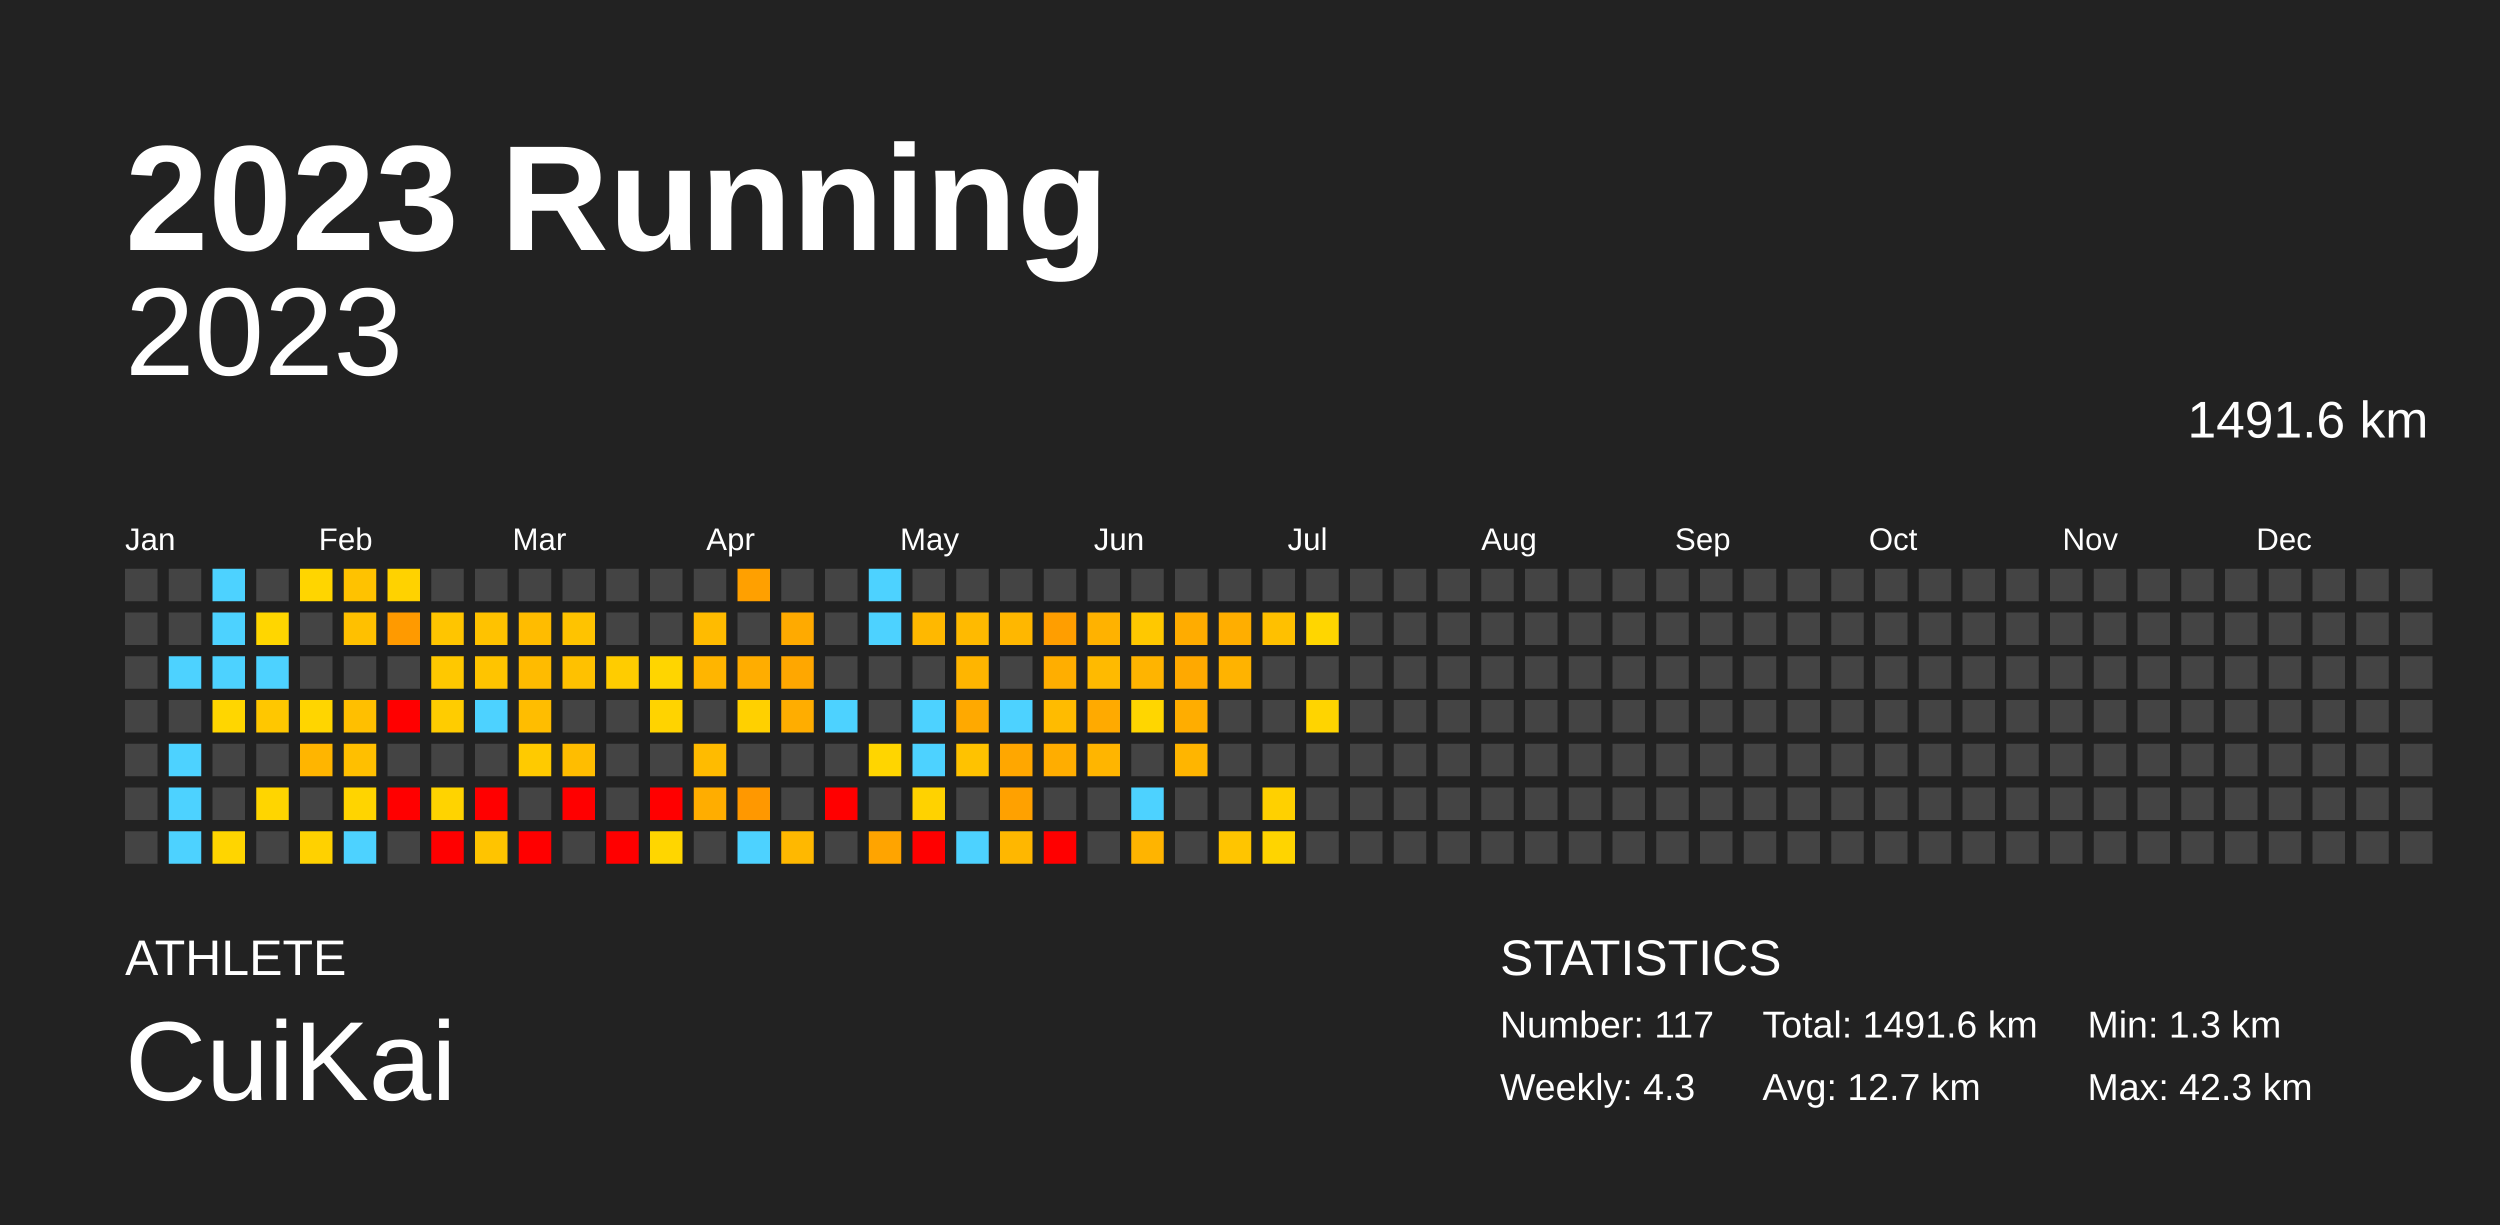
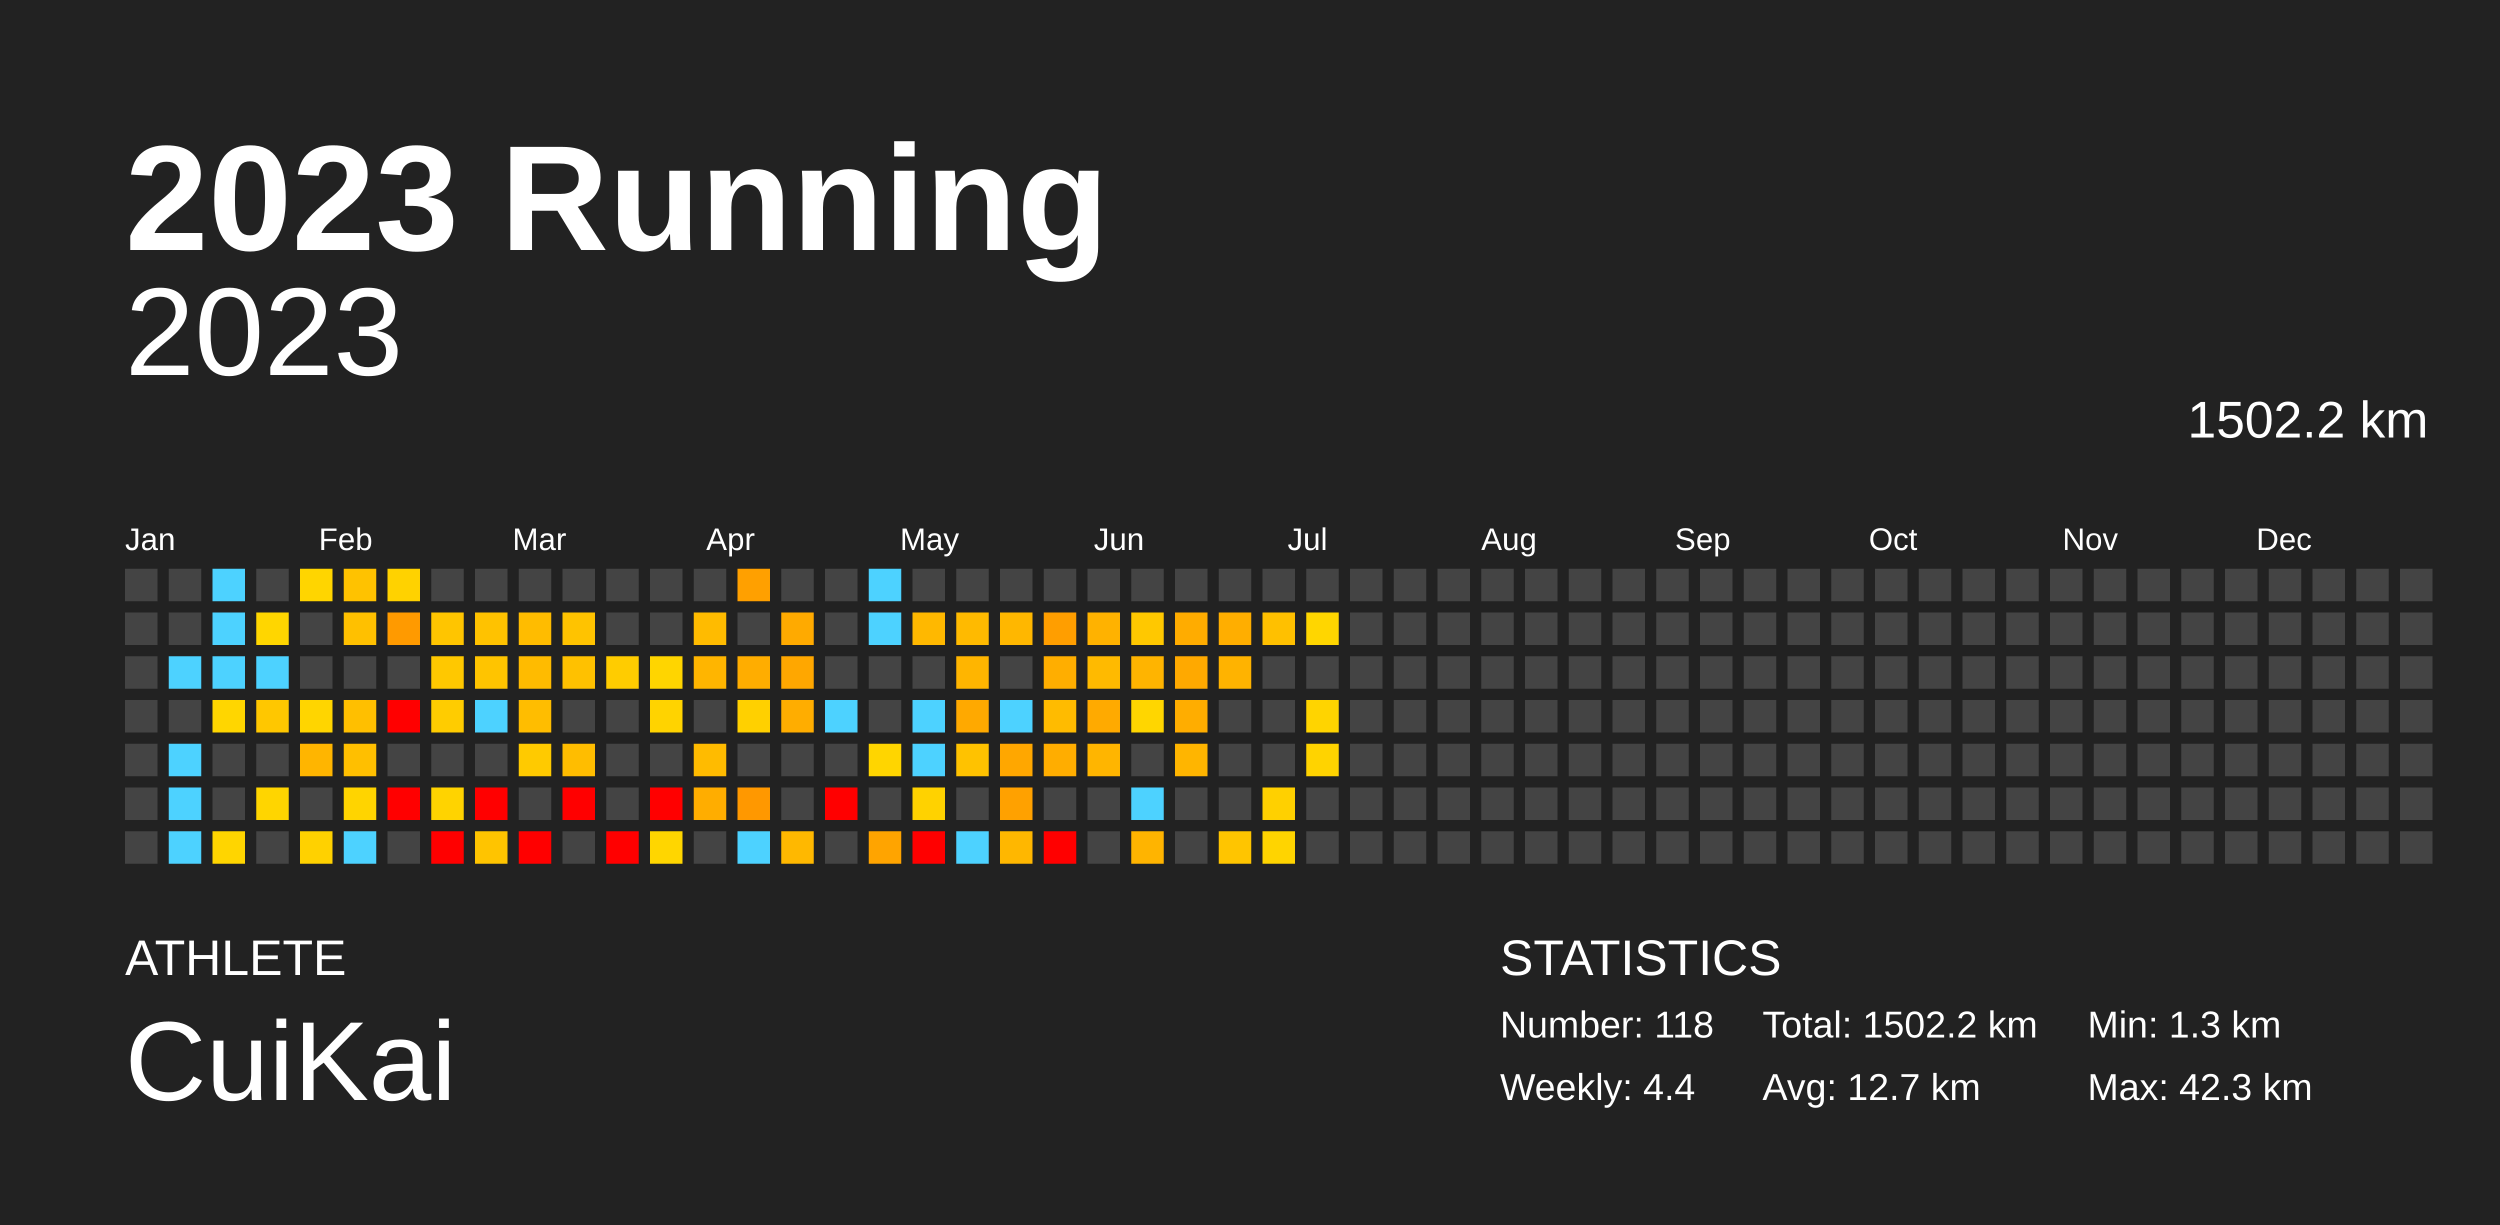
<svg xmlns="http://www.w3.org/2000/svg" baseProfile="full" height="98mm" version="1.1" viewBox="0,0,200,98" width="200mm">
  <defs />
  <rect fill="#222222" height="98" width="200" x="0" y="0" />
  <text fill="#FFFFFF" style="font-size:12px; font-family:Arial; font-weight:bold;" x="10" y="20">2023 Running</text>
  <text fill="#FFFFFF" style="font-size:4px; font-family:Arial" x="10" y="78">ATHLETE</text>
  <text fill="#FFFFFF" style="font-size:9px; font-family:Arial" x="10" y="88">CuiKai</text>
  <text fill="#FFFFFF" style="font-size:4px; font-family:Arial" x="120" y="78">STATISTICS</text>
-   <text fill="#FFFFFF" style="font-size:3px; font-family:Arial" x="120" y="83">Number: 117</text>
-   <text fill="#FFFFFF" style="font-size:3px; font-family:Arial" x="120" y="88">Weekly: 4.3</text>
-   <text fill="#FFFFFF" style="font-size:3px; font-family:Arial" x="141" y="83">Total: 1491.6 km</text>
+   <text fill="#FFFFFF" style="font-size:3px; font-family:Arial" x="120" y="83">Number: 118</text>
+   <text fill="#FFFFFF" style="font-size:3px; font-family:Arial" x="120" y="88">Weekly: 4.4</text>
+   <text fill="#FFFFFF" style="font-size:3px; font-family:Arial" x="141" y="83">Total: 1502.2 km</text>
  <text fill="#FFFFFF" style="font-size:3px; font-family:Arial" x="141" y="88">Avg: 12.7 km</text>
  <text fill="#FFFFFF" style="font-size:3px; font-family:Arial" x="167" y="83">Min: 1.3 km</text>
  <text fill="#FFFFFF" style="font-size:3px; font-family:Arial" x="167" y="88">Max: 42.3 km</text>
  <text alignment-baseline="hanging" fill="#FFFFFF" style="font-size:10.0px; font-family:Arial;" x="10" y="30">2023</text>
-   <text alignment-baseline="hanging" fill="#FFFFFF" style="font-size:4.125px; font-family:Arial;" x="175" y="35">1491.6 km</text>
+   <text alignment-baseline="hanging" fill="#FFFFFF" style="font-size:4.125px; font-family:Arial;" x="175" y="35">1502.2 km</text>
  <text fill="#FFFFFF" style="font-size:2.5px; font-family:Arial" x="10.0" y="44">Jan</text>
  <text fill="#FFFFFF" style="font-size:2.5px; font-family:Arial" x="25.5" y="44">Feb</text>
  <text fill="#FFFFFF" style="font-size:2.5px; font-family:Arial" x="41.0" y="44">Mar</text>
  <text fill="#FFFFFF" style="font-size:2.5px; font-family:Arial" x="56.5" y="44">Apr</text>
  <text fill="#FFFFFF" style="font-size:2.5px; font-family:Arial" x="72.0" y="44">May</text>
  <text fill="#FFFFFF" style="font-size:2.5px; font-family:Arial" x="87.5" y="44">Jun</text>
  <text fill="#FFFFFF" style="font-size:2.5px; font-family:Arial" x="103.0" y="44">Jul</text>
  <text fill="#FFFFFF" style="font-size:2.5px; font-family:Arial" x="118.5" y="44">Aug</text>
  <text fill="#FFFFFF" style="font-size:2.5px; font-family:Arial" x="134.0" y="44">Sep</text>
  <text fill="#FFFFFF" style="font-size:2.5px; font-family:Arial" x="149.5" y="44">Oct</text>
  <text fill="#FFFFFF" style="font-size:2.5px; font-family:Arial" x="165.0" y="44">Nov</text>
  <text fill="#FFFFFF" style="font-size:2.5px; font-family:Arial" x="180.5" y="44">Dec</text>
  <rect fill="#444444" height="2.6" width="2.6" x="10.0" y="45.5" />
  <rect fill="#444444" height="2.6" width="2.6" x="10.0" y="49.0" />
  <rect fill="#444444" height="2.6" width="2.6" x="10.0" y="52.5" />
  <rect fill="#444444" height="2.6" width="2.6" x="10.0" y="56.0" />
  <rect fill="#444444" height="2.6" width="2.6" x="10.0" y="59.5" />
  <rect fill="#444444" height="2.6" width="2.6" x="10.0" y="63.0" />
  <rect fill="#444444" height="2.6" width="2.6" x="10.0" y="66.5" />
  <rect fill="#444444" height="2.6" width="2.6" x="13.5" y="45.5" />
  <rect fill="#444444" height="2.6" width="2.6" x="13.5" y="49.0" />
  <rect fill="#4dd2ff" height="2.6" width="2.6" x="13.5" y="52.5" />
  <rect fill="#444444" height="2.6" width="2.6" x="13.5" y="56.0" />
  <rect fill="#4dd2ff" height="2.6" width="2.6" x="13.5" y="59.5" />
  <rect fill="#4dd2ff" height="2.6" width="2.6" x="13.5" y="63.0" />
  <rect fill="#4dd2ff" height="2.6" width="2.6" x="13.5" y="66.5" />
  <rect fill="#4dd2ff" height="2.6" width="2.6" x="17.0" y="45.5" />
  <rect fill="#4dd2ff" height="2.6" width="2.6" x="17.0" y="49.0" />
  <rect fill="#4dd2ff" height="2.6" width="2.6" x="17.0" y="52.5" />
  <rect fill="#ffd600" height="2.6" width="2.6" x="17.0" y="56.0" />
  <rect fill="#444444" height="2.6" width="2.6" x="17.0" y="59.5" />
  <rect fill="#444444" height="2.6" width="2.6" x="17.0" y="63.0" />
  <rect fill="#ffd500" height="2.6" width="2.6" x="17.0" y="66.5" />
  <rect fill="#444444" height="2.6" width="2.6" x="20.5" y="45.5" />
  <rect fill="#ffd600" height="2.6" width="2.6" x="20.5" y="49.0" />
  <rect fill="#4dd2ff" height="2.6" width="2.6" x="20.5" y="52.5" />
  <rect fill="#ffc700" height="2.6" width="2.6" x="20.5" y="56.0" />
  <rect fill="#444444" height="2.6" width="2.6" x="20.5" y="59.5" />
  <rect fill="#ffd500" height="2.6" width="2.6" x="20.5" y="63.0" />
  <rect fill="#444444" height="2.6" width="2.6" x="20.5" y="66.5" />
  <rect fill="#ffd500" height="2.6" width="2.6" x="24.0" y="45.5" />
  <rect fill="#444444" height="2.6" width="2.6" x="24.0" y="49.0" />
  <rect fill="#444444" height="2.6" width="2.6" x="24.0" y="52.5" />
  <rect fill="#ffd500" height="2.6" width="2.6" x="24.0" y="56.0" />
  <rect fill="#ffb500" height="2.6" width="2.6" x="24.0" y="59.5" />
  <rect fill="#444444" height="2.6" width="2.6" x="24.0" y="63.0" />
  <rect fill="#ffd100" height="2.6" width="2.6" x="24.0" y="66.5" />
  <rect fill="#ffc200" height="2.6" width="2.6" x="27.5" y="45.5" />
  <rect fill="#ffc000" height="2.6" width="2.6" x="27.5" y="49.0" />
  <rect fill="#444444" height="2.6" width="2.6" x="27.5" y="52.5" />
  <rect fill="#ffbf00" height="2.6" width="2.6" x="27.5" y="56.0" />
  <rect fill="#ffbf00" height="2.6" width="2.6" x="27.5" y="59.5" />
  <rect fill="#ffd400" height="2.6" width="2.6" x="27.5" y="63.0" />
  <rect fill="#4dd2ff" height="2.6" width="2.6" x="27.5" y="66.5" />
  <rect fill="#ffd200" height="2.6" width="2.6" x="31.0" y="45.5" />
  <rect fill="#ff9a00" height="2.6" width="2.6" x="31.0" y="49.0" />
  <rect fill="#444444" height="2.6" width="2.6" x="31.0" y="52.5" />
  <rect fill="red" height="2.6" width="2.6" x="31.0" y="56.0" />
  <rect fill="#444444" height="2.6" width="2.6" x="31.0" y="59.5" />
  <rect fill="red" height="2.6" width="2.6" x="31.0" y="63.0" />
  <rect fill="#444444" height="2.6" width="2.6" x="31.0" y="66.5" />
  <rect fill="#444444" height="2.6" width="2.6" x="34.5" y="45.5" />
  <rect fill="#ffc500" height="2.6" width="2.6" x="34.5" y="49.0" />
  <rect fill="#ffc800" height="2.6" width="2.6" x="34.5" y="52.5" />
  <rect fill="#ffcc00" height="2.6" width="2.6" x="34.5" y="56.0" />
  <rect fill="#444444" height="2.6" width="2.6" x="34.5" y="59.5" />
  <rect fill="#ffd300" height="2.6" width="2.6" x="34.5" y="63.0" />
  <rect fill="red" height="2.6" width="2.6" x="34.5" y="66.5" />
  <rect fill="#444444" height="2.6" width="2.6" x="38.0" y="45.5" />
  <rect fill="#ffc200" height="2.6" width="2.6" x="38.0" y="49.0" />
  <rect fill="#ffc400" height="2.6" width="2.6" x="38.0" y="52.5" />
  <rect fill="#4dd2ff" height="2.6" width="2.6" x="38.0" y="56.0" />
  <rect fill="#444444" height="2.6" width="2.6" x="38.0" y="59.5" />
  <rect fill="red" height="2.6" width="2.6" x="38.0" y="63.0" />
  <rect fill="#ffc400" height="2.6" width="2.6" x="38.0" y="66.5" />
  <rect fill="#444444" height="2.6" width="2.6" x="41.5" y="45.5" />
  <rect fill="#ffbc00" height="2.6" width="2.6" x="41.5" y="49.0" />
  <rect fill="#ffbb00" height="2.6" width="2.6" x="41.5" y="52.5" />
  <rect fill="#ffbd00" height="2.6" width="2.6" x="41.5" y="56.0" />
  <rect fill="#ffca00" height="2.6" width="2.6" x="41.5" y="59.5" />
  <rect fill="#444444" height="2.6" width="2.6" x="41.5" y="63.0" />
  <rect fill="red" height="2.6" width="2.6" x="41.5" y="66.5" />
  <rect fill="#444444" height="2.6" width="2.6" x="45.0" y="45.5" />
  <rect fill="#ffc300" height="2.6" width="2.6" x="45.0" y="49.0" />
  <rect fill="#ffc100" height="2.6" width="2.6" x="45.0" y="52.5" />
  <rect fill="#444444" height="2.6" width="2.6" x="45.0" y="56.0" />
  <rect fill="#ffbd00" height="2.6" width="2.6" x="45.0" y="59.5" />
  <rect fill="red" height="2.6" width="2.6" x="45.0" y="63.0" />
  <rect fill="#444444" height="2.6" width="2.6" x="45.0" y="66.5" />
  <rect fill="#444444" height="2.6" width="2.6" x="48.5" y="45.5" />
  <rect fill="#444444" height="2.6" width="2.6" x="48.5" y="49.0" />
  <rect fill="#ffcc00" height="2.6" width="2.6" x="48.5" y="52.5" />
  <rect fill="#444444" height="2.6" width="2.6" x="48.5" y="56.0" />
  <rect fill="#444444" height="2.6" width="2.6" x="48.5" y="59.5" />
  <rect fill="#444444" height="2.6" width="2.6" x="48.5" y="63.0" />
  <rect fill="red" height="2.6" width="2.6" x="48.5" y="66.5" />
  <rect fill="#444444" height="2.6" width="2.6" x="52.0" y="45.5" />
  <rect fill="#444444" height="2.6" width="2.6" x="52.0" y="49.0" />
  <rect fill="#ffd500" height="2.6" width="2.6" x="52.0" y="52.5" />
  <rect fill="#ffd300" height="2.6" width="2.6" x="52.0" y="56.0" />
  <rect fill="#444444" height="2.6" width="2.6" x="52.0" y="59.5" />
  <rect fill="red" height="2.6" width="2.6" x="52.0" y="63.0" />
  <rect fill="#ffd600" height="2.6" width="2.6" x="52.0" y="66.5" />
  <rect fill="#444444" height="2.6" width="2.6" x="55.5" y="45.5" />
  <rect fill="#ffbb00" height="2.6" width="2.6" x="55.5" y="49.0" />
  <rect fill="#ffb500" height="2.6" width="2.6" x="55.5" y="52.5" />
  <rect fill="#444444" height="2.6" width="2.6" x="55.5" y="56.0" />
  <rect fill="#ffbb00" height="2.6" width="2.6" x="55.5" y="59.5" />
  <rect fill="#ffad00" height="2.6" width="2.6" x="55.5" y="63.0" />
  <rect fill="#444444" height="2.6" width="2.6" x="55.5" y="66.5" />
  <rect fill="#ffa000" height="2.6" width="2.6" x="59.0" y="45.5" />
  <rect fill="#444444" height="2.6" width="2.6" x="59.0" y="49.0" />
  <rect fill="#ffad00" height="2.6" width="2.6" x="59.0" y="52.5" />
  <rect fill="#ffd000" height="2.6" width="2.6" x="59.0" y="56.0" />
  <rect fill="#444444" height="2.6" width="2.6" x="59.0" y="59.5" />
  <rect fill="#ff9800" height="2.6" width="2.6" x="59.0" y="63.0" />
  <rect fill="#4dd2ff" height="2.6" width="2.6" x="59.0" y="66.5" />
  <rect fill="#444444" height="2.6" width="2.6" x="62.5" y="45.5" />
  <rect fill="#ffaa00" height="2.6" width="2.6" x="62.5" y="49.0" />
  <rect fill="#ffa700" height="2.6" width="2.6" x="62.5" y="52.5" />
  <rect fill="#ffad00" height="2.6" width="2.6" x="62.5" y="56.0" />
  <rect fill="#444444" height="2.6" width="2.6" x="62.5" y="59.5" />
  <rect fill="#444444" height="2.6" width="2.6" x="62.5" y="63.0" />
  <rect fill="#ffb800" height="2.6" width="2.6" x="62.5" y="66.5" />
  <rect fill="#444444" height="2.6" width="2.6" x="66.0" y="45.5" />
  <rect fill="#444444" height="2.6" width="2.6" x="66.0" y="49.0" />
  <rect fill="#444444" height="2.6" width="2.6" x="66.0" y="52.5" />
  <rect fill="#4dd2ff" height="2.6" width="2.6" x="66.0" y="56.0" />
  <rect fill="#444444" height="2.6" width="2.6" x="66.0" y="59.5" />
  <rect fill="red" height="2.6" width="2.6" x="66.0" y="63.0" />
  <rect fill="#444444" height="2.6" width="2.6" x="66.0" y="66.5" />
  <rect fill="#4dd2ff" height="2.6" width="2.6" x="69.5" y="45.5" />
  <rect fill="#4dd2ff" height="2.6" width="2.6" x="69.5" y="49.0" />
  <rect fill="#444444" height="2.6" width="2.6" x="69.5" y="52.5" />
  <rect fill="#444444" height="2.6" width="2.6" x="69.5" y="56.0" />
  <rect fill="#ffd500" height="2.6" width="2.6" x="69.5" y="59.5" />
  <rect fill="#444444" height="2.6" width="2.6" x="69.5" y="63.0" />
  <rect fill="#ffa400" height="2.6" width="2.6" x="69.5" y="66.5" />
  <rect fill="#444444" height="2.6" width="2.6" x="73.0" y="45.5" />
  <rect fill="#ffb800" height="2.6" width="2.6" x="73.0" y="49.0" />
  <rect fill="#444444" height="2.6" width="2.6" x="73.0" y="52.5" />
  <rect fill="#4dd2ff" height="2.6" width="2.6" x="73.0" y="56.0" />
  <rect fill="#4dd2ff" height="2.6" width="2.6" x="73.0" y="59.5" />
  <rect fill="#ffd200" height="2.6" width="2.6" x="73.0" y="63.0" />
  <rect fill="red" height="2.6" width="2.6" x="73.0" y="66.5" />
  <rect fill="#444444" height="2.6" width="2.6" x="76.5" y="45.5" />
  <rect fill="#ffba00" height="2.6" width="2.6" x="76.5" y="49.0" />
  <rect fill="#ffb500" height="2.6" width="2.6" x="76.5" y="52.5" />
  <rect fill="#ffa900" height="2.6" width="2.6" x="76.5" y="56.0" />
  <rect fill="#ffc200" height="2.6" width="2.6" x="76.5" y="59.5" />
  <rect fill="#444444" height="2.6" width="2.6" x="76.5" y="63.0" />
  <rect fill="#4dd2ff" height="2.6" width="2.6" x="76.5" y="66.5" />
  <rect fill="#444444" height="2.6" width="2.6" x="80.0" y="45.5" />
  <rect fill="#ffb700" height="2.6" width="2.6" x="80.0" y="49.0" />
  <rect fill="#444444" height="2.6" width="2.6" x="80.0" y="52.5" />
  <rect fill="#4dd2ff" height="2.6" width="2.6" x="80.0" y="56.0" />
  <rect fill="#ffa700" height="2.6" width="2.6" x="80.0" y="59.5" />
  <rect fill="#ffa100" height="2.6" width="2.6" x="80.0" y="63.0" />
  <rect fill="#ffb700" height="2.6" width="2.6" x="80.0" y="66.5" />
  <rect fill="#444444" height="2.6" width="2.6" x="83.5" y="45.5" />
  <rect fill="#ff9e00" height="2.6" width="2.6" x="83.5" y="49.0" />
  <rect fill="#ffae00" height="2.6" width="2.6" x="83.5" y="52.5" />
  <rect fill="#ffbb00" height="2.6" width="2.6" x="83.5" y="56.0" />
  <rect fill="#ffad00" height="2.6" width="2.6" x="83.5" y="59.5" />
  <rect fill="#444444" height="2.6" width="2.6" x="83.5" y="63.0" />
  <rect fill="red" height="2.6" width="2.6" x="83.5" y="66.5" />
  <rect fill="#444444" height="2.6" width="2.6" x="87.0" y="45.5" />
  <rect fill="#ffb200" height="2.6" width="2.6" x="87.0" y="49.0" />
  <rect fill="#ffba00" height="2.6" width="2.6" x="87.0" y="52.5" />
  <rect fill="#ffaa00" height="2.6" width="2.6" x="87.0" y="56.0" />
  <rect fill="#ffb500" height="2.6" width="2.6" x="87.0" y="59.5" />
  <rect fill="#444444" height="2.6" width="2.6" x="87.0" y="63.0" />
  <rect fill="#444444" height="2.6" width="2.6" x="87.0" y="66.5" />
  <rect fill="#444444" height="2.6" width="2.6" x="90.5" y="45.5" />
  <rect fill="#ffc800" height="2.6" width="2.6" x="90.5" y="49.0" />
  <rect fill="#ffb400" height="2.6" width="2.6" x="90.5" y="52.5" />
  <rect fill="#ffd600" height="2.6" width="2.6" x="90.5" y="56.0" />
  <rect fill="#444444" height="2.6" width="2.6" x="90.5" y="59.5" />
  <rect fill="#4dd2ff" height="2.6" width="2.6" x="90.5" y="63.0" />
  <rect fill="#ffb400" height="2.6" width="2.6" x="90.5" y="66.5" />
  <rect fill="#444444" height="2.6" width="2.6" x="94.0" y="45.5" />
  <rect fill="#ffac00" height="2.6" width="2.6" x="94.0" y="49.0" />
  <rect fill="#ffa900" height="2.6" width="2.6" x="94.0" y="52.5" />
  <rect fill="#ffad00" height="2.6" width="2.6" x="94.0" y="56.0" />
  <rect fill="#ffb500" height="2.6" width="2.6" x="94.0" y="59.5" />
  <rect fill="#444444" height="2.6" width="2.6" x="94.0" y="63.0" />
  <rect fill="#444444" height="2.6" width="2.6" x="94.0" y="66.5" />
  <rect fill="#444444" height="2.6" width="2.6" x="97.5" y="45.5" />
  <rect fill="#ffae00" height="2.6" width="2.6" x="97.5" y="49.0" />
  <rect fill="#ffb300" height="2.6" width="2.6" x="97.5" y="52.5" />
  <rect fill="#444444" height="2.6" width="2.6" x="97.5" y="56.0" />
  <rect fill="#444444" height="2.6" width="2.6" x="97.5" y="59.5" />
  <rect fill="#444444" height="2.6" width="2.6" x="97.5" y="63.0" />
  <rect fill="#ffc500" height="2.6" width="2.6" x="97.5" y="66.5" />
  <rect fill="#444444" height="2.6" width="2.6" x="101.0" y="45.5" />
  <rect fill="#ffc000" height="2.6" width="2.6" x="101.0" y="49.0" />
  <rect fill="#444444" height="2.6" width="2.6" x="101.0" y="52.5" />
  <rect fill="#444444" height="2.6" width="2.6" x="101.0" y="56.0" />
  <rect fill="#444444" height="2.6" width="2.6" x="101.0" y="59.5" />
  <rect fill="#ffd000" height="2.6" width="2.6" x="101.0" y="63.0" />
  <rect fill="#ffd400" height="2.6" width="2.6" x="101.0" y="66.5" />
  <rect fill="#444444" height="2.6" width="2.6" x="104.5" y="45.5" />
  <rect fill="#ffd600" height="2.6" width="2.6" x="104.5" y="49.0" />
  <rect fill="#444444" height="2.6" width="2.6" x="104.5" y="52.5" />
  <rect fill="#ffd400" height="2.6" width="2.6" x="104.5" y="56.0" />
-   <rect fill="#444444" height="2.6" width="2.6" x="104.5" y="59.5" />
+   <rect fill="#ffd300" height="2.6" width="2.6" x="104.5" y="59.5" />
  <rect fill="#444444" height="2.6" width="2.6" x="104.5" y="63.0" />
  <rect fill="#444444" height="2.6" width="2.6" x="104.5" y="66.5" />
  <rect fill="#444444" height="2.6" width="2.6" x="108.0" y="45.5" />
  <rect fill="#444444" height="2.6" width="2.6" x="108.0" y="49.0" />
  <rect fill="#444444" height="2.6" width="2.6" x="108.0" y="52.5" />
  <rect fill="#444444" height="2.6" width="2.6" x="108.0" y="56.0" />
  <rect fill="#444444" height="2.6" width="2.6" x="108.0" y="59.5" />
  <rect fill="#444444" height="2.6" width="2.6" x="108.0" y="63.0" />
  <rect fill="#444444" height="2.6" width="2.6" x="108.0" y="66.5" />
  <rect fill="#444444" height="2.6" width="2.6" x="111.5" y="45.5" />
  <rect fill="#444444" height="2.6" width="2.6" x="111.5" y="49.0" />
  <rect fill="#444444" height="2.6" width="2.6" x="111.5" y="52.5" />
  <rect fill="#444444" height="2.6" width="2.6" x="111.5" y="56.0" />
  <rect fill="#444444" height="2.6" width="2.6" x="111.5" y="59.5" />
  <rect fill="#444444" height="2.6" width="2.6" x="111.5" y="63.0" />
  <rect fill="#444444" height="2.6" width="2.6" x="111.5" y="66.5" />
  <rect fill="#444444" height="2.6" width="2.6" x="115.0" y="45.5" />
  <rect fill="#444444" height="2.6" width="2.6" x="115.0" y="49.0" />
  <rect fill="#444444" height="2.6" width="2.6" x="115.0" y="52.5" />
  <rect fill="#444444" height="2.6" width="2.6" x="115.0" y="56.0" />
  <rect fill="#444444" height="2.6" width="2.6" x="115.0" y="59.5" />
  <rect fill="#444444" height="2.6" width="2.6" x="115.0" y="63.0" />
  <rect fill="#444444" height="2.6" width="2.6" x="115.0" y="66.5" />
  <rect fill="#444444" height="2.6" width="2.6" x="118.5" y="45.5" />
  <rect fill="#444444" height="2.6" width="2.6" x="118.5" y="49.0" />
  <rect fill="#444444" height="2.6" width="2.6" x="118.5" y="52.5" />
  <rect fill="#444444" height="2.6" width="2.6" x="118.5" y="56.0" />
  <rect fill="#444444" height="2.6" width="2.6" x="118.5" y="59.5" />
  <rect fill="#444444" height="2.6" width="2.6" x="118.5" y="63.0" />
  <rect fill="#444444" height="2.6" width="2.6" x="118.5" y="66.5" />
  <rect fill="#444444" height="2.6" width="2.6" x="122.0" y="45.5" />
  <rect fill="#444444" height="2.6" width="2.6" x="122.0" y="49.0" />
  <rect fill="#444444" height="2.6" width="2.6" x="122.0" y="52.5" />
  <rect fill="#444444" height="2.6" width="2.6" x="122.0" y="56.0" />
  <rect fill="#444444" height="2.6" width="2.6" x="122.0" y="59.5" />
  <rect fill="#444444" height="2.6" width="2.6" x="122.0" y="63.0" />
  <rect fill="#444444" height="2.6" width="2.6" x="122.0" y="66.5" />
  <rect fill="#444444" height="2.6" width="2.6" x="125.5" y="45.5" />
  <rect fill="#444444" height="2.6" width="2.6" x="125.5" y="49.0" />
  <rect fill="#444444" height="2.6" width="2.6" x="125.5" y="52.5" />
  <rect fill="#444444" height="2.6" width="2.6" x="125.5" y="56.0" />
  <rect fill="#444444" height="2.6" width="2.6" x="125.5" y="59.5" />
  <rect fill="#444444" height="2.6" width="2.6" x="125.5" y="63.0" />
  <rect fill="#444444" height="2.6" width="2.6" x="125.5" y="66.5" />
  <rect fill="#444444" height="2.6" width="2.6" x="129.0" y="45.5" />
  <rect fill="#444444" height="2.6" width="2.6" x="129.0" y="49.0" />
  <rect fill="#444444" height="2.6" width="2.6" x="129.0" y="52.5" />
  <rect fill="#444444" height="2.6" width="2.6" x="129.0" y="56.0" />
  <rect fill="#444444" height="2.6" width="2.6" x="129.0" y="59.5" />
  <rect fill="#444444" height="2.6" width="2.6" x="129.0" y="63.0" />
  <rect fill="#444444" height="2.6" width="2.6" x="129.0" y="66.5" />
  <rect fill="#444444" height="2.6" width="2.6" x="132.5" y="45.5" />
  <rect fill="#444444" height="2.6" width="2.6" x="132.5" y="49.0" />
  <rect fill="#444444" height="2.6" width="2.6" x="132.5" y="52.5" />
  <rect fill="#444444" height="2.6" width="2.6" x="132.5" y="56.0" />
  <rect fill="#444444" height="2.6" width="2.6" x="132.5" y="59.5" />
  <rect fill="#444444" height="2.6" width="2.6" x="132.5" y="63.0" />
  <rect fill="#444444" height="2.6" width="2.6" x="132.5" y="66.5" />
  <rect fill="#444444" height="2.6" width="2.6" x="136.0" y="45.5" />
  <rect fill="#444444" height="2.6" width="2.6" x="136.0" y="49.0" />
  <rect fill="#444444" height="2.6" width="2.6" x="136.0" y="52.5" />
  <rect fill="#444444" height="2.6" width="2.6" x="136.0" y="56.0" />
  <rect fill="#444444" height="2.6" width="2.6" x="136.0" y="59.5" />
  <rect fill="#444444" height="2.6" width="2.6" x="136.0" y="63.0" />
  <rect fill="#444444" height="2.6" width="2.6" x="136.0" y="66.5" />
  <rect fill="#444444" height="2.6" width="2.6" x="139.5" y="45.5" />
  <rect fill="#444444" height="2.6" width="2.6" x="139.5" y="49.0" />
  <rect fill="#444444" height="2.6" width="2.6" x="139.5" y="52.5" />
  <rect fill="#444444" height="2.6" width="2.6" x="139.5" y="56.0" />
  <rect fill="#444444" height="2.6" width="2.6" x="139.5" y="59.5" />
  <rect fill="#444444" height="2.6" width="2.6" x="139.5" y="63.0" />
  <rect fill="#444444" height="2.6" width="2.6" x="139.5" y="66.5" />
  <rect fill="#444444" height="2.6" width="2.6" x="143.0" y="45.5" />
  <rect fill="#444444" height="2.6" width="2.6" x="143.0" y="49.0" />
  <rect fill="#444444" height="2.6" width="2.6" x="143.0" y="52.5" />
  <rect fill="#444444" height="2.6" width="2.6" x="143.0" y="56.0" />
  <rect fill="#444444" height="2.6" width="2.6" x="143.0" y="59.5" />
  <rect fill="#444444" height="2.6" width="2.6" x="143.0" y="63.0" />
  <rect fill="#444444" height="2.6" width="2.6" x="143.0" y="66.5" />
  <rect fill="#444444" height="2.6" width="2.6" x="146.5" y="45.5" />
  <rect fill="#444444" height="2.6" width="2.6" x="146.5" y="49.0" />
  <rect fill="#444444" height="2.6" width="2.6" x="146.5" y="52.5" />
  <rect fill="#444444" height="2.6" width="2.6" x="146.5" y="56.0" />
  <rect fill="#444444" height="2.6" width="2.6" x="146.5" y="59.5" />
  <rect fill="#444444" height="2.6" width="2.6" x="146.5" y="63.0" />
  <rect fill="#444444" height="2.6" width="2.6" x="146.5" y="66.5" />
  <rect fill="#444444" height="2.6" width="2.6" x="150.0" y="45.5" />
  <rect fill="#444444" height="2.6" width="2.6" x="150.0" y="49.0" />
  <rect fill="#444444" height="2.6" width="2.6" x="150.0" y="52.5" />
  <rect fill="#444444" height="2.6" width="2.6" x="150.0" y="56.0" />
  <rect fill="#444444" height="2.6" width="2.6" x="150.0" y="59.5" />
  <rect fill="#444444" height="2.6" width="2.6" x="150.0" y="63.0" />
  <rect fill="#444444" height="2.6" width="2.6" x="150.0" y="66.5" />
  <rect fill="#444444" height="2.6" width="2.6" x="153.5" y="45.5" />
  <rect fill="#444444" height="2.6" width="2.6" x="153.5" y="49.0" />
  <rect fill="#444444" height="2.6" width="2.6" x="153.5" y="52.5" />
  <rect fill="#444444" height="2.6" width="2.6" x="153.5" y="56.0" />
  <rect fill="#444444" height="2.6" width="2.6" x="153.5" y="59.5" />
  <rect fill="#444444" height="2.6" width="2.6" x="153.5" y="63.0" />
  <rect fill="#444444" height="2.6" width="2.6" x="153.5" y="66.5" />
  <rect fill="#444444" height="2.6" width="2.6" x="157.0" y="45.5" />
  <rect fill="#444444" height="2.6" width="2.6" x="157.0" y="49.0" />
  <rect fill="#444444" height="2.6" width="2.6" x="157.0" y="52.5" />
  <rect fill="#444444" height="2.6" width="2.6" x="157.0" y="56.0" />
  <rect fill="#444444" height="2.6" width="2.6" x="157.0" y="59.5" />
  <rect fill="#444444" height="2.6" width="2.6" x="157.0" y="63.0" />
  <rect fill="#444444" height="2.6" width="2.6" x="157.0" y="66.5" />
  <rect fill="#444444" height="2.6" width="2.6" x="160.5" y="45.5" />
  <rect fill="#444444" height="2.6" width="2.6" x="160.5" y="49.0" />
  <rect fill="#444444" height="2.6" width="2.6" x="160.5" y="52.5" />
  <rect fill="#444444" height="2.6" width="2.6" x="160.5" y="56.0" />
  <rect fill="#444444" height="2.6" width="2.6" x="160.5" y="59.5" />
  <rect fill="#444444" height="2.6" width="2.6" x="160.5" y="63.0" />
  <rect fill="#444444" height="2.6" width="2.6" x="160.5" y="66.5" />
  <rect fill="#444444" height="2.6" width="2.6" x="164.0" y="45.5" />
  <rect fill="#444444" height="2.6" width="2.6" x="164.0" y="49.0" />
  <rect fill="#444444" height="2.6" width="2.6" x="164.0" y="52.5" />
  <rect fill="#444444" height="2.6" width="2.6" x="164.0" y="56.0" />
  <rect fill="#444444" height="2.6" width="2.6" x="164.0" y="59.5" />
  <rect fill="#444444" height="2.6" width="2.6" x="164.0" y="63.0" />
  <rect fill="#444444" height="2.6" width="2.6" x="164.0" y="66.5" />
  <rect fill="#444444" height="2.6" width="2.6" x="167.5" y="45.5" />
  <rect fill="#444444" height="2.6" width="2.6" x="167.5" y="49.0" />
  <rect fill="#444444" height="2.6" width="2.6" x="167.5" y="52.5" />
  <rect fill="#444444" height="2.6" width="2.6" x="167.5" y="56.0" />
  <rect fill="#444444" height="2.6" width="2.6" x="167.5" y="59.5" />
  <rect fill="#444444" height="2.6" width="2.6" x="167.5" y="63.0" />
  <rect fill="#444444" height="2.6" width="2.6" x="167.5" y="66.5" />
  <rect fill="#444444" height="2.6" width="2.6" x="171.0" y="45.5" />
  <rect fill="#444444" height="2.6" width="2.6" x="171.0" y="49.0" />
  <rect fill="#444444" height="2.6" width="2.6" x="171.0" y="52.5" />
  <rect fill="#444444" height="2.6" width="2.6" x="171.0" y="56.0" />
  <rect fill="#444444" height="2.6" width="2.6" x="171.0" y="59.5" />
  <rect fill="#444444" height="2.6" width="2.6" x="171.0" y="63.0" />
  <rect fill="#444444" height="2.6" width="2.6" x="171.0" y="66.5" />
  <rect fill="#444444" height="2.6" width="2.6" x="174.5" y="45.5" />
  <rect fill="#444444" height="2.6" width="2.6" x="174.5" y="49.0" />
  <rect fill="#444444" height="2.6" width="2.6" x="174.5" y="52.5" />
  <rect fill="#444444" height="2.6" width="2.6" x="174.5" y="56.0" />
  <rect fill="#444444" height="2.6" width="2.6" x="174.5" y="59.5" />
  <rect fill="#444444" height="2.6" width="2.6" x="174.5" y="63.0" />
  <rect fill="#444444" height="2.6" width="2.6" x="174.5" y="66.5" />
  <rect fill="#444444" height="2.6" width="2.6" x="178.0" y="45.5" />
  <rect fill="#444444" height="2.6" width="2.6" x="178.0" y="49.0" />
  <rect fill="#444444" height="2.6" width="2.6" x="178.0" y="52.5" />
  <rect fill="#444444" height="2.6" width="2.6" x="178.0" y="56.0" />
  <rect fill="#444444" height="2.6" width="2.6" x="178.0" y="59.5" />
  <rect fill="#444444" height="2.6" width="2.6" x="178.0" y="63.0" />
  <rect fill="#444444" height="2.6" width="2.6" x="178.0" y="66.5" />
  <rect fill="#444444" height="2.6" width="2.6" x="181.5" y="45.5" />
  <rect fill="#444444" height="2.6" width="2.6" x="181.5" y="49.0" />
  <rect fill="#444444" height="2.6" width="2.6" x="181.5" y="52.5" />
  <rect fill="#444444" height="2.6" width="2.6" x="181.5" y="56.0" />
  <rect fill="#444444" height="2.6" width="2.6" x="181.5" y="59.5" />
  <rect fill="#444444" height="2.6" width="2.6" x="181.5" y="63.0" />
  <rect fill="#444444" height="2.6" width="2.6" x="181.5" y="66.5" />
  <rect fill="#444444" height="2.6" width="2.6" x="185.0" y="45.5" />
  <rect fill="#444444" height="2.6" width="2.6" x="185.0" y="49.0" />
  <rect fill="#444444" height="2.6" width="2.6" x="185.0" y="52.5" />
  <rect fill="#444444" height="2.6" width="2.6" x="185.0" y="56.0" />
  <rect fill="#444444" height="2.6" width="2.6" x="185.0" y="59.5" />
  <rect fill="#444444" height="2.6" width="2.6" x="185.0" y="63.0" />
  <rect fill="#444444" height="2.6" width="2.6" x="185.0" y="66.5" />
  <rect fill="#444444" height="2.6" width="2.6" x="188.5" y="45.5" />
  <rect fill="#444444" height="2.6" width="2.6" x="188.5" y="49.0" />
  <rect fill="#444444" height="2.6" width="2.6" x="188.5" y="52.5" />
  <rect fill="#444444" height="2.6" width="2.6" x="188.5" y="56.0" />
  <rect fill="#444444" height="2.6" width="2.6" x="188.5" y="59.5" />
  <rect fill="#444444" height="2.6" width="2.6" x="188.5" y="63.0" />
  <rect fill="#444444" height="2.6" width="2.6" x="188.5" y="66.5" />
  <rect fill="#444444" height="2.6" width="2.6" x="192.0" y="45.5" />
  <rect fill="#444444" height="2.6" width="2.6" x="192.0" y="49.0" />
  <rect fill="#444444" height="2.6" width="2.6" x="192.0" y="52.5" />
  <rect fill="#444444" height="2.6" width="2.6" x="192.0" y="56.0" />
  <rect fill="#444444" height="2.6" width="2.6" x="192.0" y="59.5" />
  <rect fill="#444444" height="2.6" width="2.6" x="192.0" y="63.0" />
  <rect fill="#444444" height="2.6" width="2.6" x="192.0" y="66.5" />
</svg>
